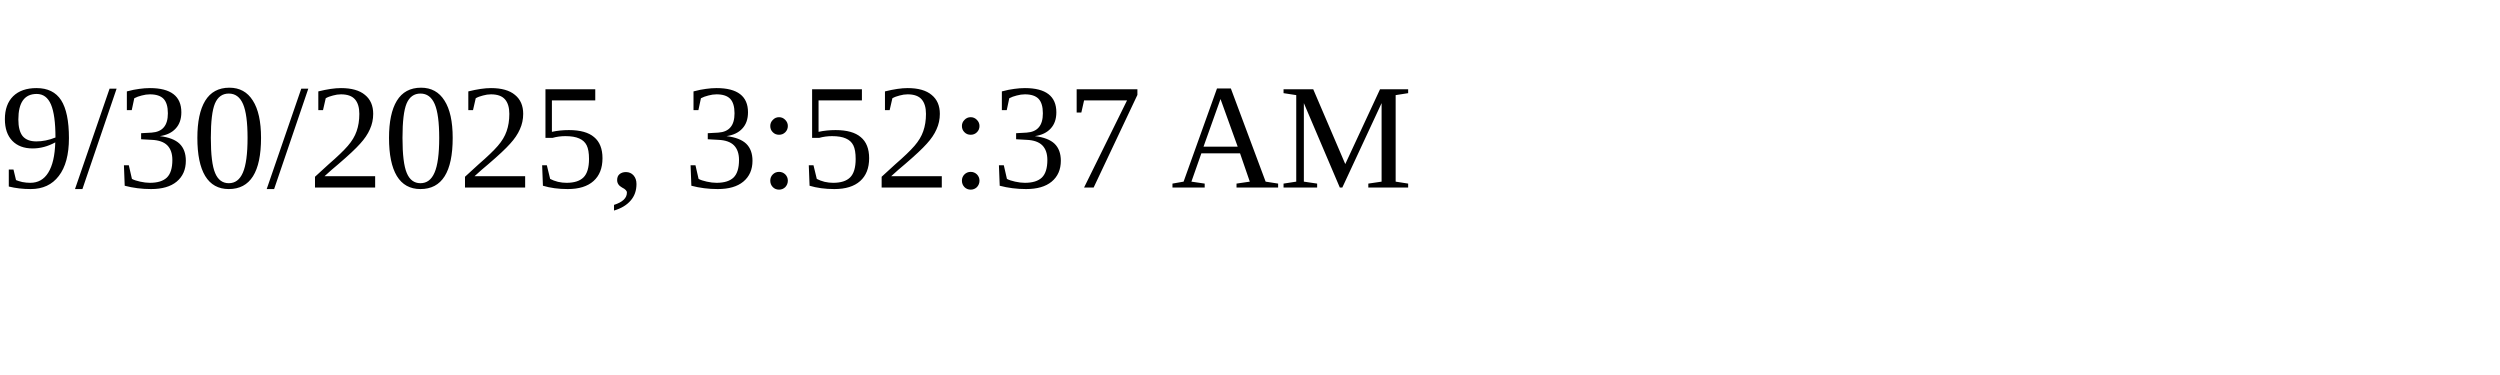
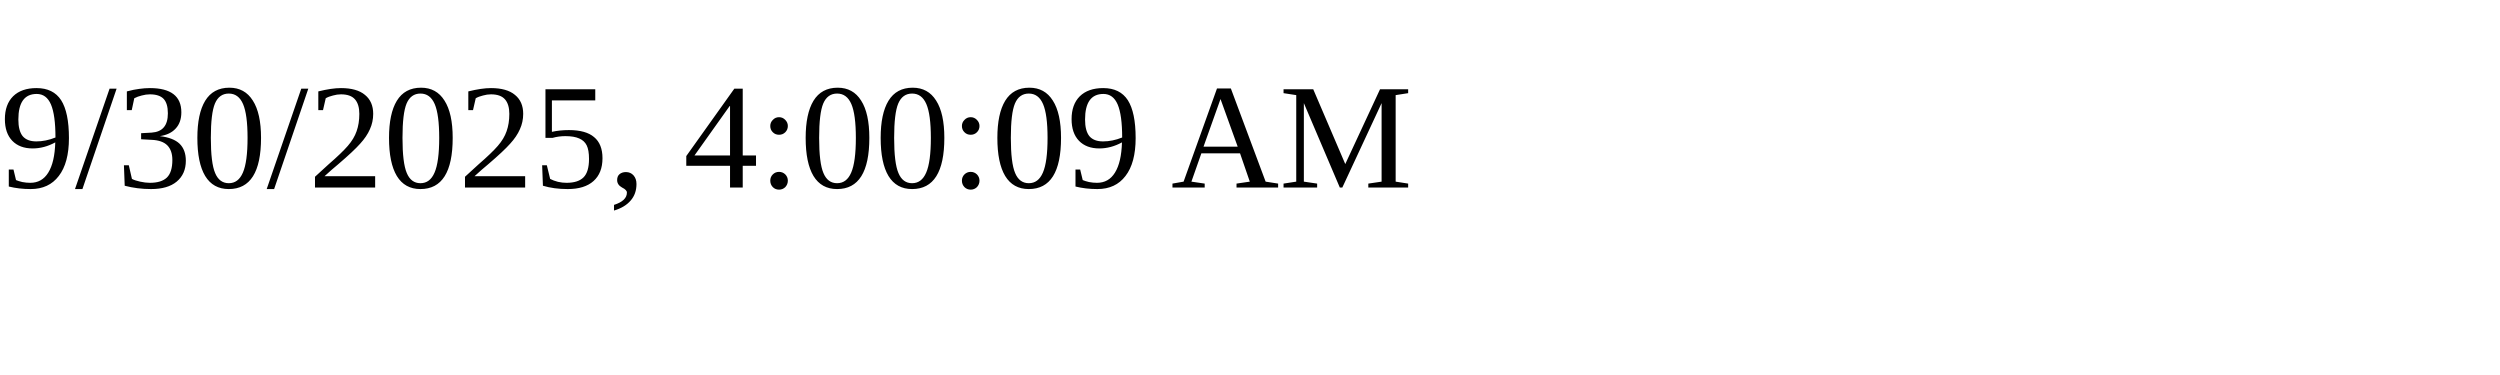
<svg xmlns="http://www.w3.org/2000/svg" height="30" width="200">
-   <text x="0" y="15">9/30/2025, 3:52:37 AM</text>
+   <text x="0" y="15">9/30/2025, 4:00:09 AM</text>
</svg>
